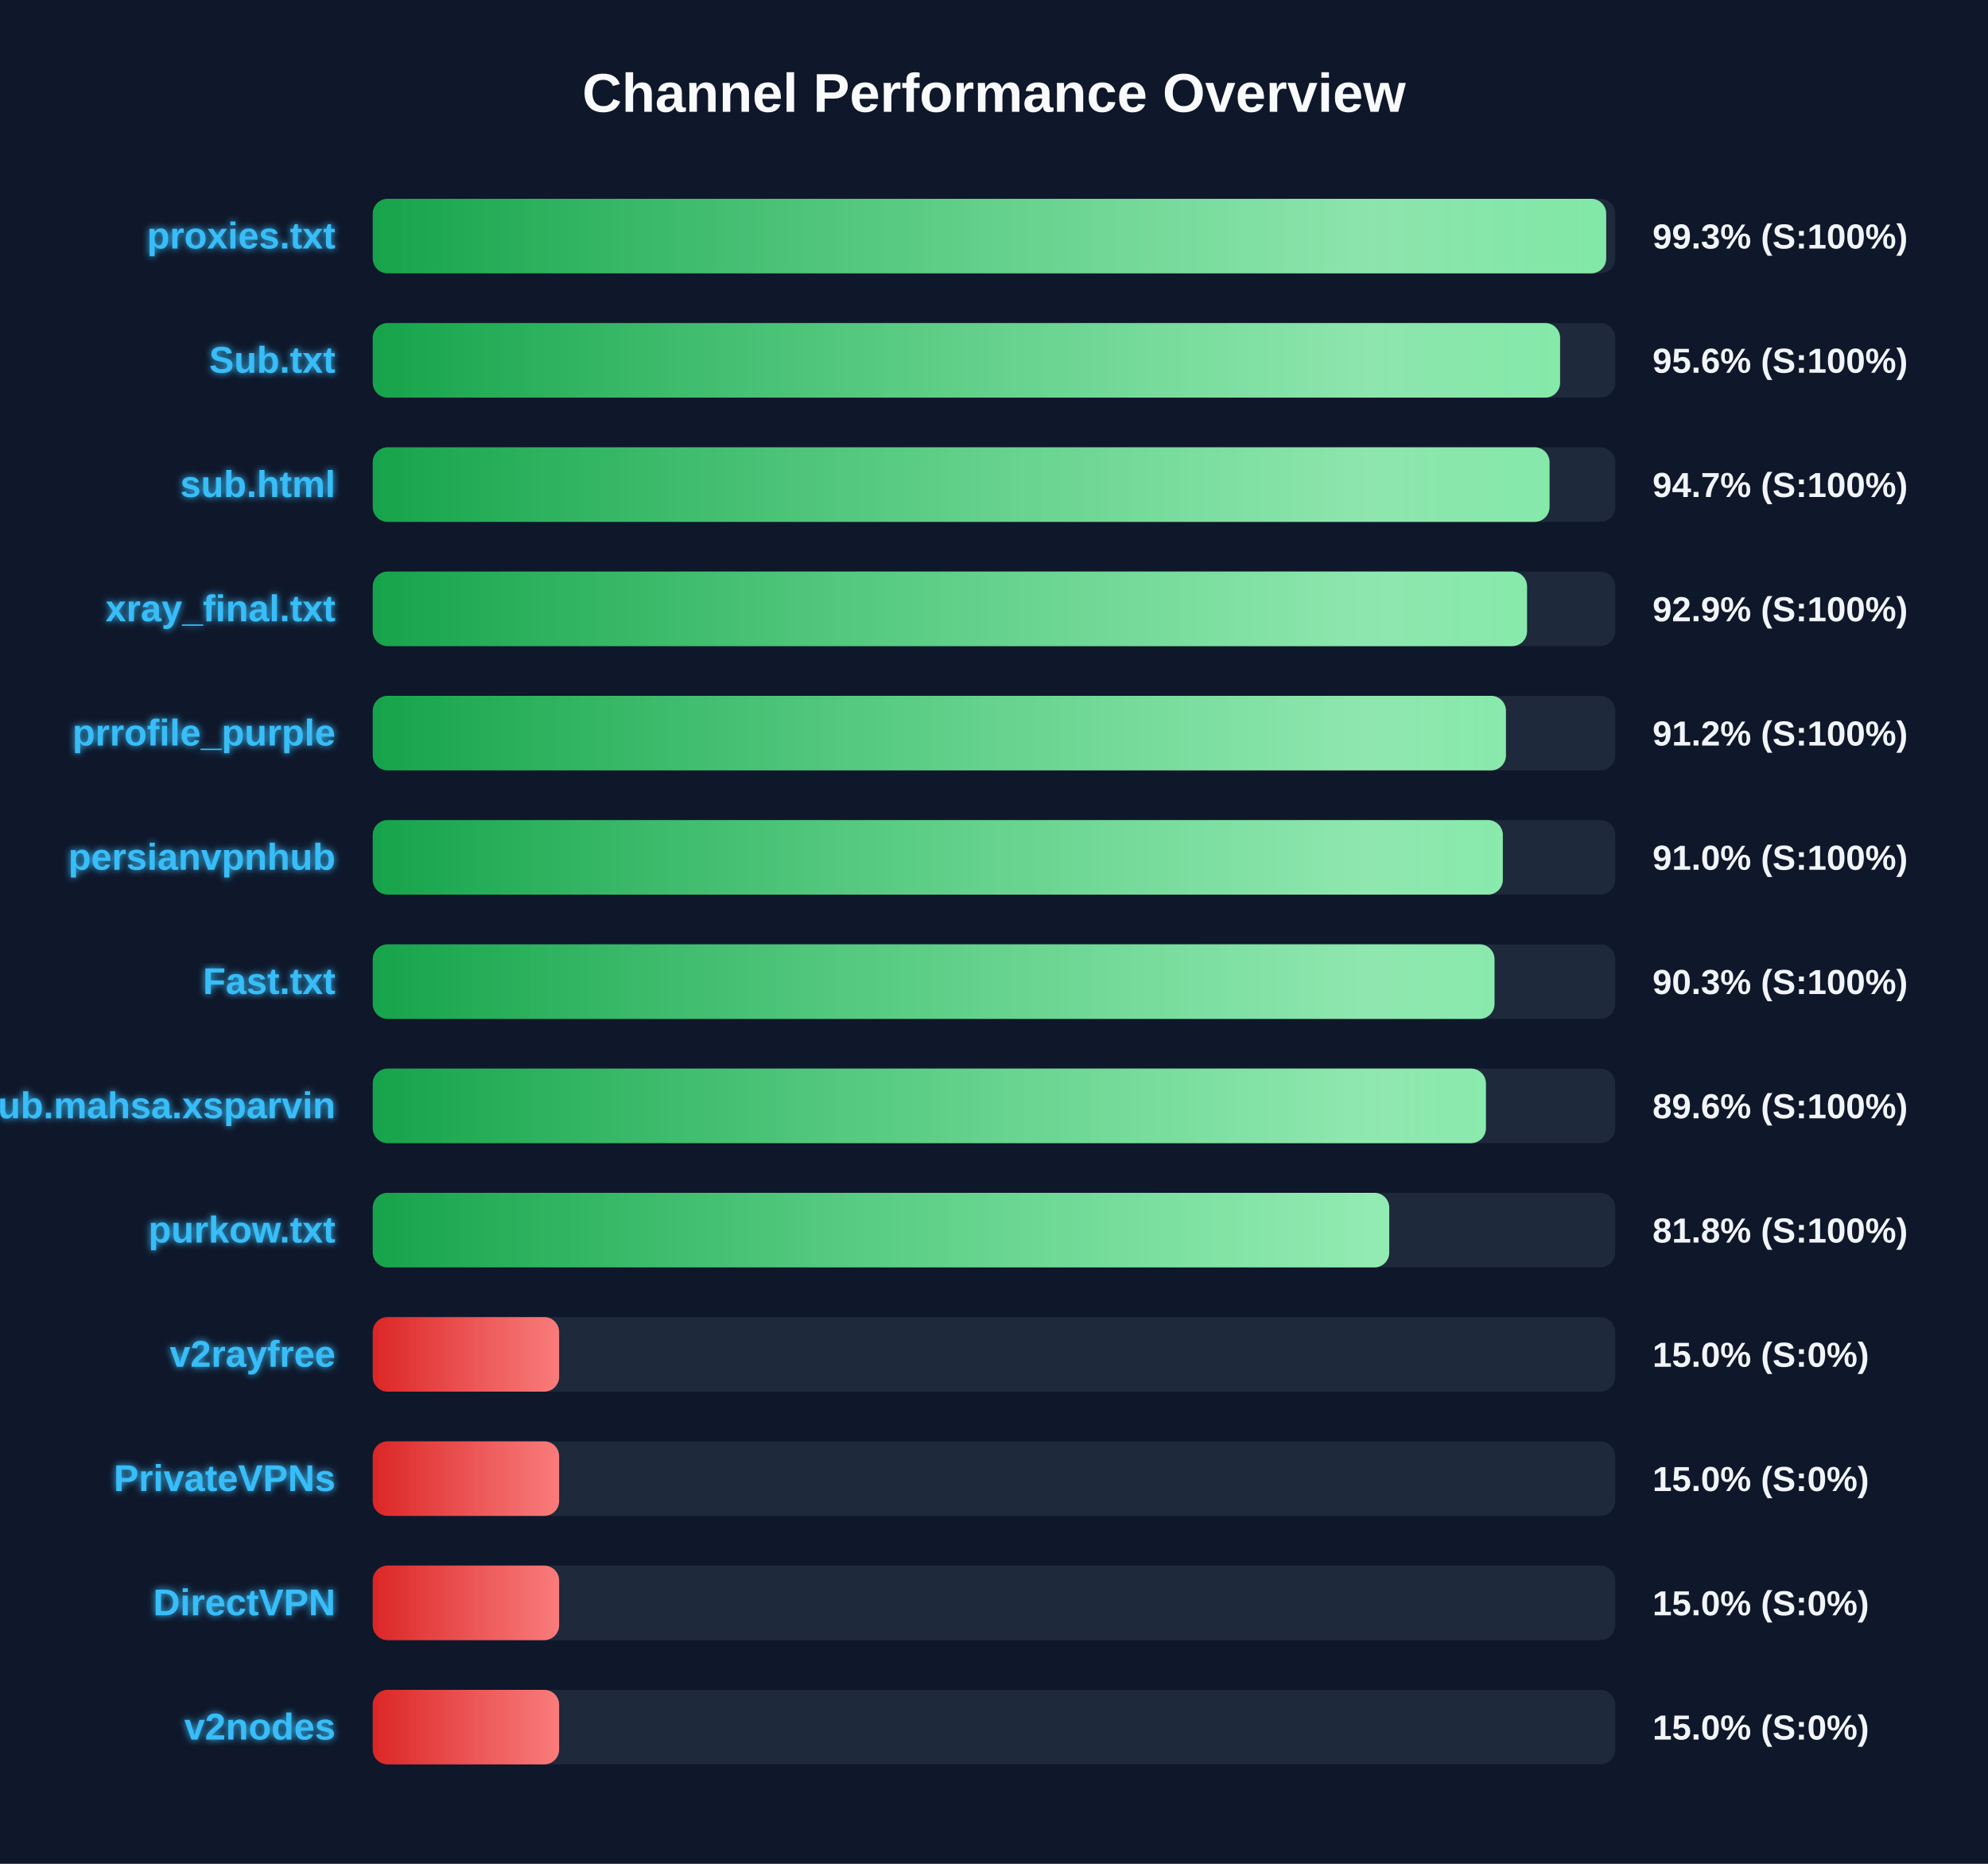
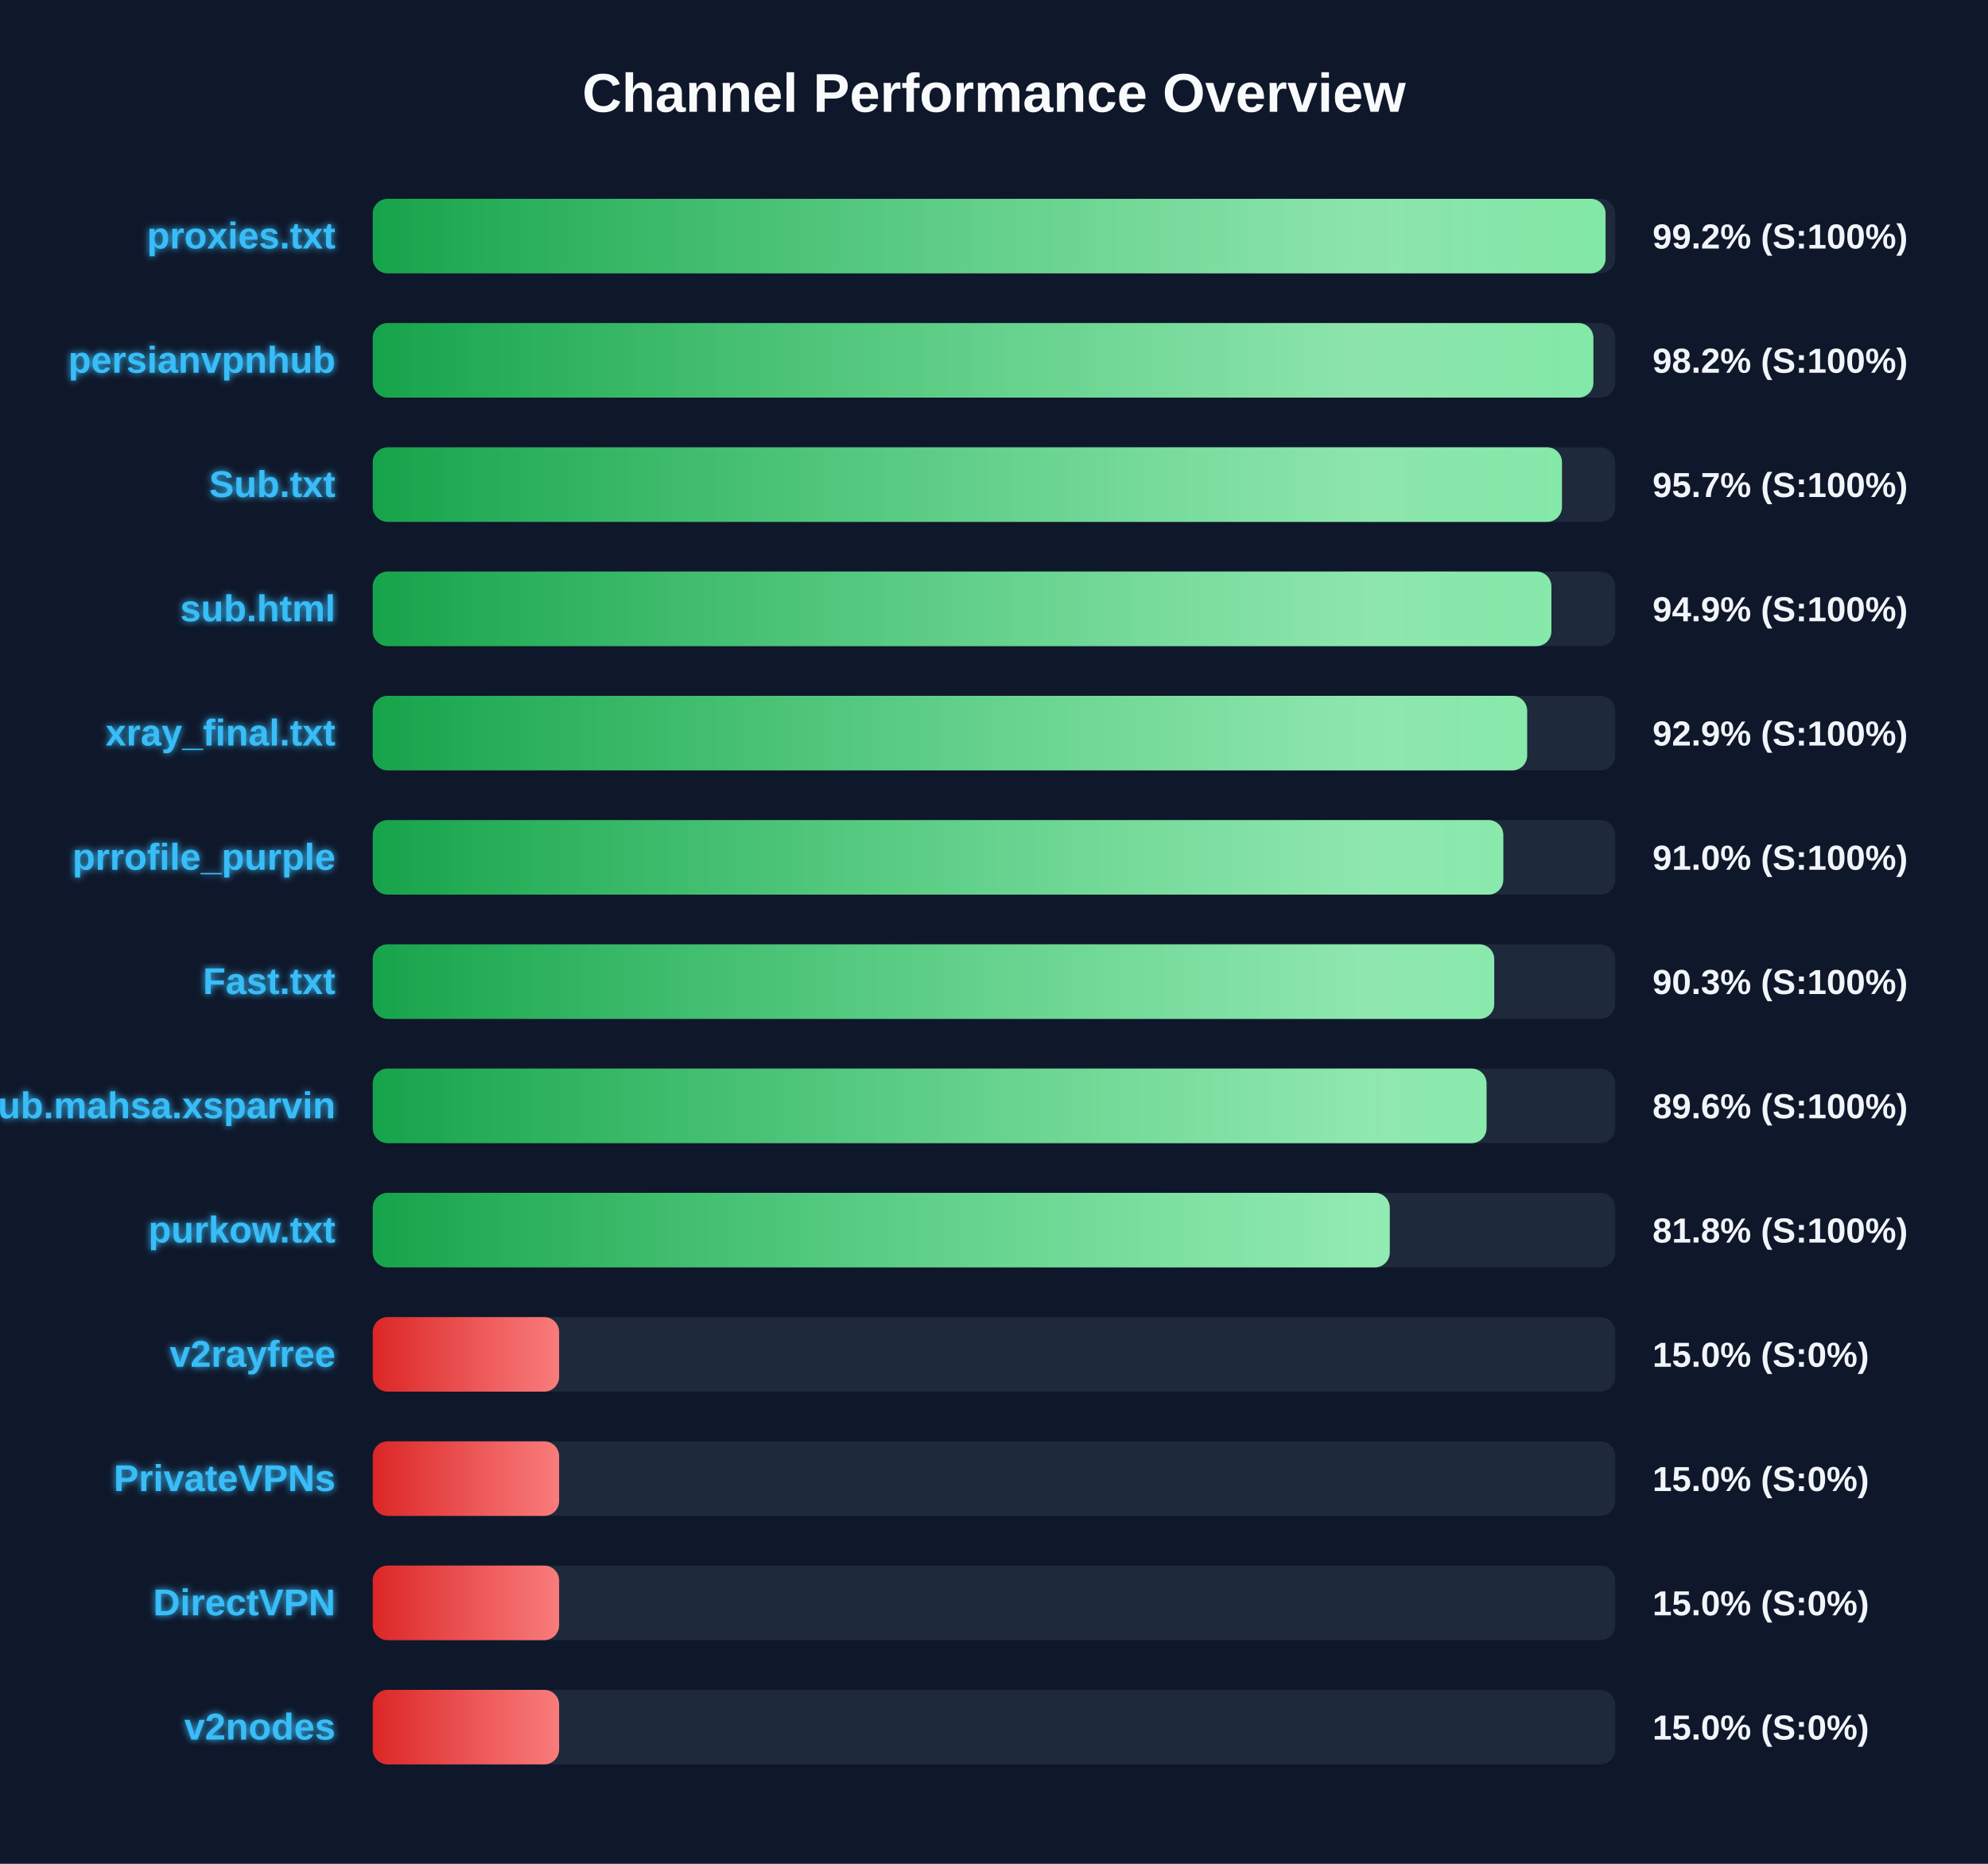
<svg xmlns="http://www.w3.org/2000/svg" width="800" height="750" version="1.1">
  <defs>
    <linearGradient id="grad-green" x1="0%" y1="0%" x2="100%" y2="0%">
      <stop offset="0%" stop-color="#16a34a" />
      <stop offset="100%" stop-color="#4ade80" />
    </linearGradient>
    <linearGradient id="grad-yellow" x1="0%" y1="0%" x2="100%" y2="0%">
      <stop offset="0%" stop-color="#ca8a04" />
      <stop offset="100%" stop-color="#fde047" />
    </linearGradient>
    <linearGradient id="grad-red" x1="0%" y1="0%" x2="100%" y2="0%">
      <stop offset="0%" stop-color="#dc2626" />
      <stop offset="100%" stop-color="#f87171" />
    </linearGradient>
    <linearGradient id="shimmer" x1="0%" y1="0%" x2="100%" y2="0%">
      <stop offset="0%" stop-color="rgba(255,255,255,0)" />
      <stop offset="50%" stop-color="rgba(255,255,255,0.4)" />
      <stop offset="100%" stop-color="rgba(255,255,255,0)" />
    </linearGradient>
    <filter id="glow" x="-20%" y="-20%" width="140%" height="140%">
      <feGaussianBlur stdDeviation="1.5" result="blur" />
      <feComposite in="SourceGraphic" in2="blur" operator="over" />
    </filter>
  </defs>
  <style>
        .bg-rect { fill: #0f172a; }
        .title { font: bold 22px 'Segoe UI', Arial, sans-serif; fill: #f8fafc; }
        .row { font: bold 15px 'Segoe UI', Arial, sans-serif; fill: #38bdf8; filter: url(#glow); }
        .score { font: bold 14px 'Segoe UI', Arial, sans-serif; fill: #f1f5f9; }
        @keyframes shimmer-anim {
            0% { transform: translateX(-100%); }
            100% { transform: translateX(200%); }
        }
        .shimmer-rect {
            animation: shimmer-anim 2.5s infinite linear;
        }
    </style>
  <rect width="100%" height="100%" class="bg-rect" />
  <text x="400" y="45" text-anchor="middle" class="title">Channel Performance Overview</text>
  <rect x="150" y="80" width="500" height="30" fill="#1e293b" rx="6" />
  <clipPath id="clip-0">
-     <rect x="150" y="80" width="496.35" height="30" rx="6" />
+     <rect x="150" y="80" width="496.1" height="30" rx="6" />
  </clipPath>
-   <rect x="150" y="80" width="496.35" height="30" fill="url(#grad-green)" rx="6" />
+   <rect x="150" y="80" width="496.1" height="30" fill="url(#grad-green)" rx="6" />
  <g clip-path="url(#clip-0)">
    <rect x="150" y="80" width="100%" height="30" fill="url(#shimmer)" class="shimmer-rect" />
  </g>
  <text x="135" y="100" text-anchor="end" class="row">proxies.txt</text>
-   <text x="665" y="100" text-anchor="start" class="score">99.3% (S:100%)</text>
+   <text x="665" y="100" text-anchor="start" class="score">99.2% (S:100%)</text>
  <rect x="150" y="130" width="500" height="30" fill="#1e293b" rx="6" />
  <clipPath id="clip-1">
-     <rect x="150" y="130" width="477.8" height="30" rx="6" />
+     <rect x="150" y="130" width="491.2" height="30" rx="6" />
  </clipPath>
-   <rect x="150" y="130" width="477.8" height="30" fill="url(#grad-green)" rx="6" />
+   <rect x="150" y="130" width="491.2" height="30" fill="url(#grad-green)" rx="6" />
  <g clip-path="url(#clip-1)">
    <rect x="150" y="130" width="100%" height="30" fill="url(#shimmer)" class="shimmer-rect" />
  </g>
-   <text x="135" y="150" text-anchor="end" class="row">Sub.txt</text>
-   <text x="665" y="150" text-anchor="start" class="score">95.6% (S:100%)</text>
+   <text x="135" y="150" text-anchor="end" class="row">persianvpnhub</text>
+   <text x="665" y="150" text-anchor="start" class="score">98.2% (S:100%)</text>
  <rect x="150" y="180" width="500" height="30" fill="#1e293b" rx="6" />
  <clipPath id="clip-2">
-     <rect x="150" y="180" width="473.55" height="30" rx="6" />
+     <rect x="150" y="180" width="478.55" height="30" rx="6" />
  </clipPath>
-   <rect x="150" y="180" width="473.55" height="30" fill="url(#grad-green)" rx="6" />
+   <rect x="150" y="180" width="478.55" height="30" fill="url(#grad-green)" rx="6" />
  <g clip-path="url(#clip-2)">
    <rect x="150" y="180" width="100%" height="30" fill="url(#shimmer)" class="shimmer-rect" />
  </g>
-   <text x="135" y="200" text-anchor="end" class="row">sub.html</text>
-   <text x="665" y="200" text-anchor="start" class="score">94.7% (S:100%)</text>
+   <text x="135" y="200" text-anchor="end" class="row">Sub.txt</text>
+   <text x="665" y="200" text-anchor="start" class="score">95.7% (S:100%)</text>
  <rect x="150" y="230" width="500" height="30" fill="#1e293b" rx="6" />
  <clipPath id="clip-3">
-     <rect x="150" y="230" width="464.5" height="30" rx="6" />
+     <rect x="150" y="230" width="474.3" height="30" rx="6" />
  </clipPath>
-   <rect x="150" y="230" width="464.5" height="30" fill="url(#grad-green)" rx="6" />
+   <rect x="150" y="230" width="474.3" height="30" fill="url(#grad-green)" rx="6" />
  <g clip-path="url(#clip-3)">
    <rect x="150" y="230" width="100%" height="30" fill="url(#shimmer)" class="shimmer-rect" />
  </g>
-   <text x="135" y="250" text-anchor="end" class="row">xray_final.txt</text>
-   <text x="665" y="250" text-anchor="start" class="score">92.9% (S:100%)</text>
+   <text x="135" y="250" text-anchor="end" class="row">sub.html</text>
+   <text x="665" y="250" text-anchor="start" class="score">94.9% (S:100%)</text>
  <rect x="150" y="280" width="500" height="30" fill="#1e293b" rx="6" />
  <clipPath id="clip-4">
-     <rect x="150" y="280" width="456.0" height="30" rx="6" />
+     <rect x="150" y="280" width="464.55" height="30" rx="6" />
  </clipPath>
-   <rect x="150" y="280" width="456.0" height="30" fill="url(#grad-green)" rx="6" />
+   <rect x="150" y="280" width="464.55" height="30" fill="url(#grad-green)" rx="6" />
  <g clip-path="url(#clip-4)">
    <rect x="150" y="280" width="100%" height="30" fill="url(#shimmer)" class="shimmer-rect" />
  </g>
-   <text x="135" y="300" text-anchor="end" class="row">prrofile_purple</text>
-   <text x="665" y="300" text-anchor="start" class="score">91.2% (S:100%)</text>
+   <text x="135" y="300" text-anchor="end" class="row">xray_final.txt</text>
+   <text x="665" y="300" text-anchor="start" class="score">92.9% (S:100%)</text>
  <rect x="150" y="330" width="500" height="30" fill="#1e293b" rx="6" />
  <clipPath id="clip-5">
-     <rect x="150" y="330" width="454.75" height="30" rx="6" />
+     <rect x="150" y="330" width="454.95" height="30" rx="6" />
  </clipPath>
-   <rect x="150" y="330" width="454.75" height="30" fill="url(#grad-green)" rx="6" />
+   <rect x="150" y="330" width="454.95" height="30" fill="url(#grad-green)" rx="6" />
  <g clip-path="url(#clip-5)">
    <rect x="150" y="330" width="100%" height="30" fill="url(#shimmer)" class="shimmer-rect" />
  </g>
-   <text x="135" y="350" text-anchor="end" class="row">persianvpnhub</text>
+   <text x="135" y="350" text-anchor="end" class="row">prrofile_purple</text>
  <text x="665" y="350" text-anchor="start" class="score">91.0% (S:100%)</text>
  <rect x="150" y="380" width="500" height="30" fill="#1e293b" rx="6" />
  <clipPath id="clip-6">
-     <rect x="150" y="380" width="451.4" height="30" rx="6" />
+     <rect x="150" y="380" width="451.3" height="30" rx="6" />
  </clipPath>
-   <rect x="150" y="380" width="451.4" height="30" fill="url(#grad-green)" rx="6" />
+   <rect x="150" y="380" width="451.3" height="30" fill="url(#grad-green)" rx="6" />
  <g clip-path="url(#clip-6)">
    <rect x="150" y="380" width="100%" height="30" fill="url(#shimmer)" class="shimmer-rect" />
  </g>
  <text x="135" y="400" text-anchor="end" class="row">Fast.txt</text>
  <text x="665" y="400" text-anchor="start" class="score">90.3% (S:100%)</text>
  <rect x="150" y="430" width="500" height="30" fill="#1e293b" rx="6" />
  <clipPath id="clip-7">
-     <rect x="150" y="430" width="447.95" height="30" rx="6" />
+     <rect x="150" y="430" width="448.2" height="30" rx="6" />
  </clipPath>
-   <rect x="150" y="430" width="447.95" height="30" fill="url(#grad-green)" rx="6" />
+   <rect x="150" y="430" width="448.2" height="30" fill="url(#grad-green)" rx="6" />
  <g clip-path="url(#clip-7)">
    <rect x="150" y="430" width="100%" height="30" fill="url(#shimmer)" class="shimmer-rect" />
  </g>
  <text x="135" y="450" text-anchor="end" class="row">Sub.mahsa.xsparvin</text>
  <text x="665" y="450" text-anchor="start" class="score">89.6% (S:100%)</text>
  <rect x="150" y="480" width="500" height="30" fill="#1e293b" rx="6" />
  <clipPath id="clip-8">
-     <rect x="150" y="480" width="409.05" height="30" rx="6" />
+     <rect x="150" y="480" width="409.25" height="30" rx="6" />
  </clipPath>
-   <rect x="150" y="480" width="409.05" height="30" fill="url(#grad-green)" rx="6" />
+   <rect x="150" y="480" width="409.25" height="30" fill="url(#grad-green)" rx="6" />
  <g clip-path="url(#clip-8)">
    <rect x="150" y="480" width="100%" height="30" fill="url(#shimmer)" class="shimmer-rect" />
  </g>
  <text x="135" y="500" text-anchor="end" class="row">purkow.txt</text>
  <text x="665" y="500" text-anchor="start" class="score">81.8% (S:100%)</text>
  <rect x="150" y="530" width="500" height="30" fill="#1e293b" rx="6" />
  <clipPath id="clip-9">
    <rect x="150" y="530" width="75.0" height="30" rx="6" />
  </clipPath>
  <rect x="150" y="530" width="75.0" height="30" fill="url(#grad-red)" rx="6" />
  <g clip-path="url(#clip-9)">
    <rect x="150" y="530" width="100%" height="30" fill="url(#shimmer)" class="shimmer-rect" />
  </g>
  <text x="135" y="550" text-anchor="end" class="row">v2rayfree</text>
  <text x="665" y="550" text-anchor="start" class="score">15.0% (S:0%)</text>
  <rect x="150" y="580" width="500" height="30" fill="#1e293b" rx="6" />
  <clipPath id="clip-10">
    <rect x="150" y="580" width="75.0" height="30" rx="6" />
  </clipPath>
  <rect x="150" y="580" width="75.0" height="30" fill="url(#grad-red)" rx="6" />
  <g clip-path="url(#clip-10)">
    <rect x="150" y="580" width="100%" height="30" fill="url(#shimmer)" class="shimmer-rect" />
  </g>
  <text x="135" y="600" text-anchor="end" class="row">PrivateVPNs</text>
  <text x="665" y="600" text-anchor="start" class="score">15.0% (S:0%)</text>
  <rect x="150" y="630" width="500" height="30" fill="#1e293b" rx="6" />
  <clipPath id="clip-11">
    <rect x="150" y="630" width="75.0" height="30" rx="6" />
  </clipPath>
  <rect x="150" y="630" width="75.0" height="30" fill="url(#grad-red)" rx="6" />
  <g clip-path="url(#clip-11)">
    <rect x="150" y="630" width="100%" height="30" fill="url(#shimmer)" class="shimmer-rect" />
  </g>
  <text x="135" y="650" text-anchor="end" class="row">DirectVPN</text>
  <text x="665" y="650" text-anchor="start" class="score">15.0% (S:0%)</text>
  <rect x="150" y="680" width="500" height="30" fill="#1e293b" rx="6" />
  <clipPath id="clip-12">
    <rect x="150" y="680" width="75.0" height="30" rx="6" />
  </clipPath>
  <rect x="150" y="680" width="75.0" height="30" fill="url(#grad-red)" rx="6" />
  <g clip-path="url(#clip-12)">
    <rect x="150" y="680" width="100%" height="30" fill="url(#shimmer)" class="shimmer-rect" />
  </g>
  <text x="135" y="700" text-anchor="end" class="row">v2nodes</text>
  <text x="665" y="700" text-anchor="start" class="score">15.0% (S:0%)</text>
</svg>
